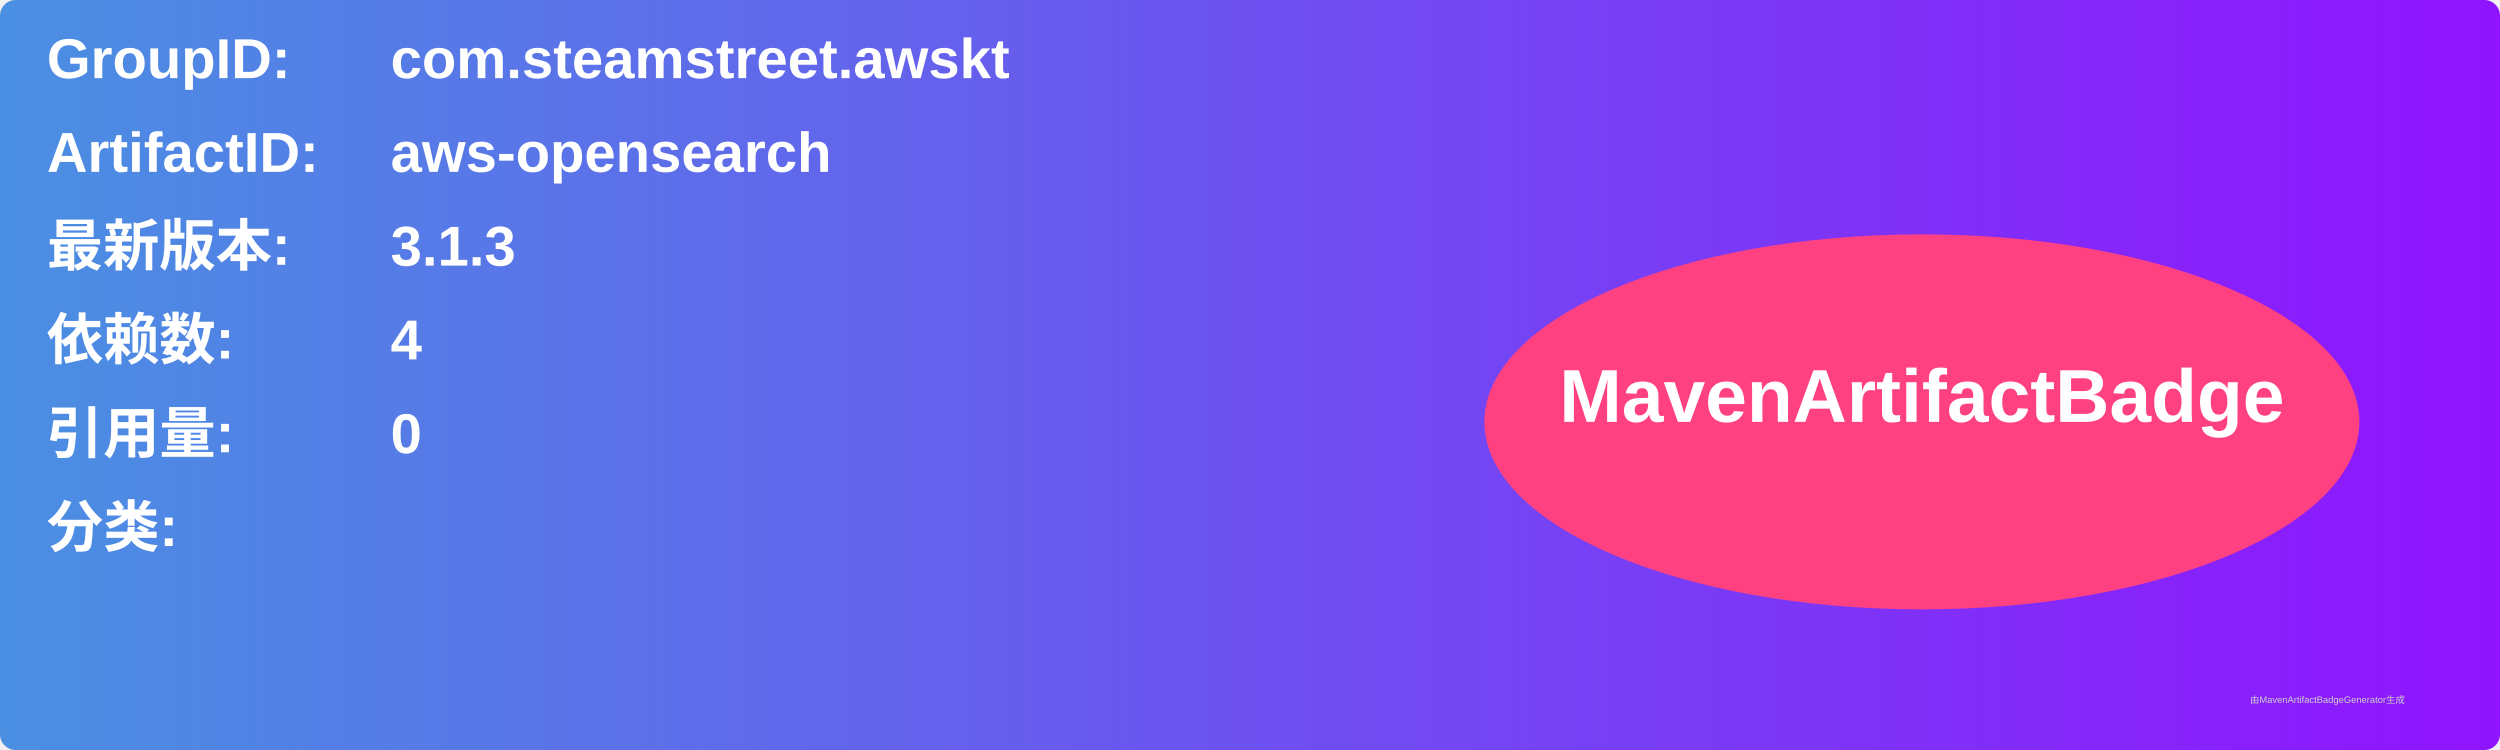
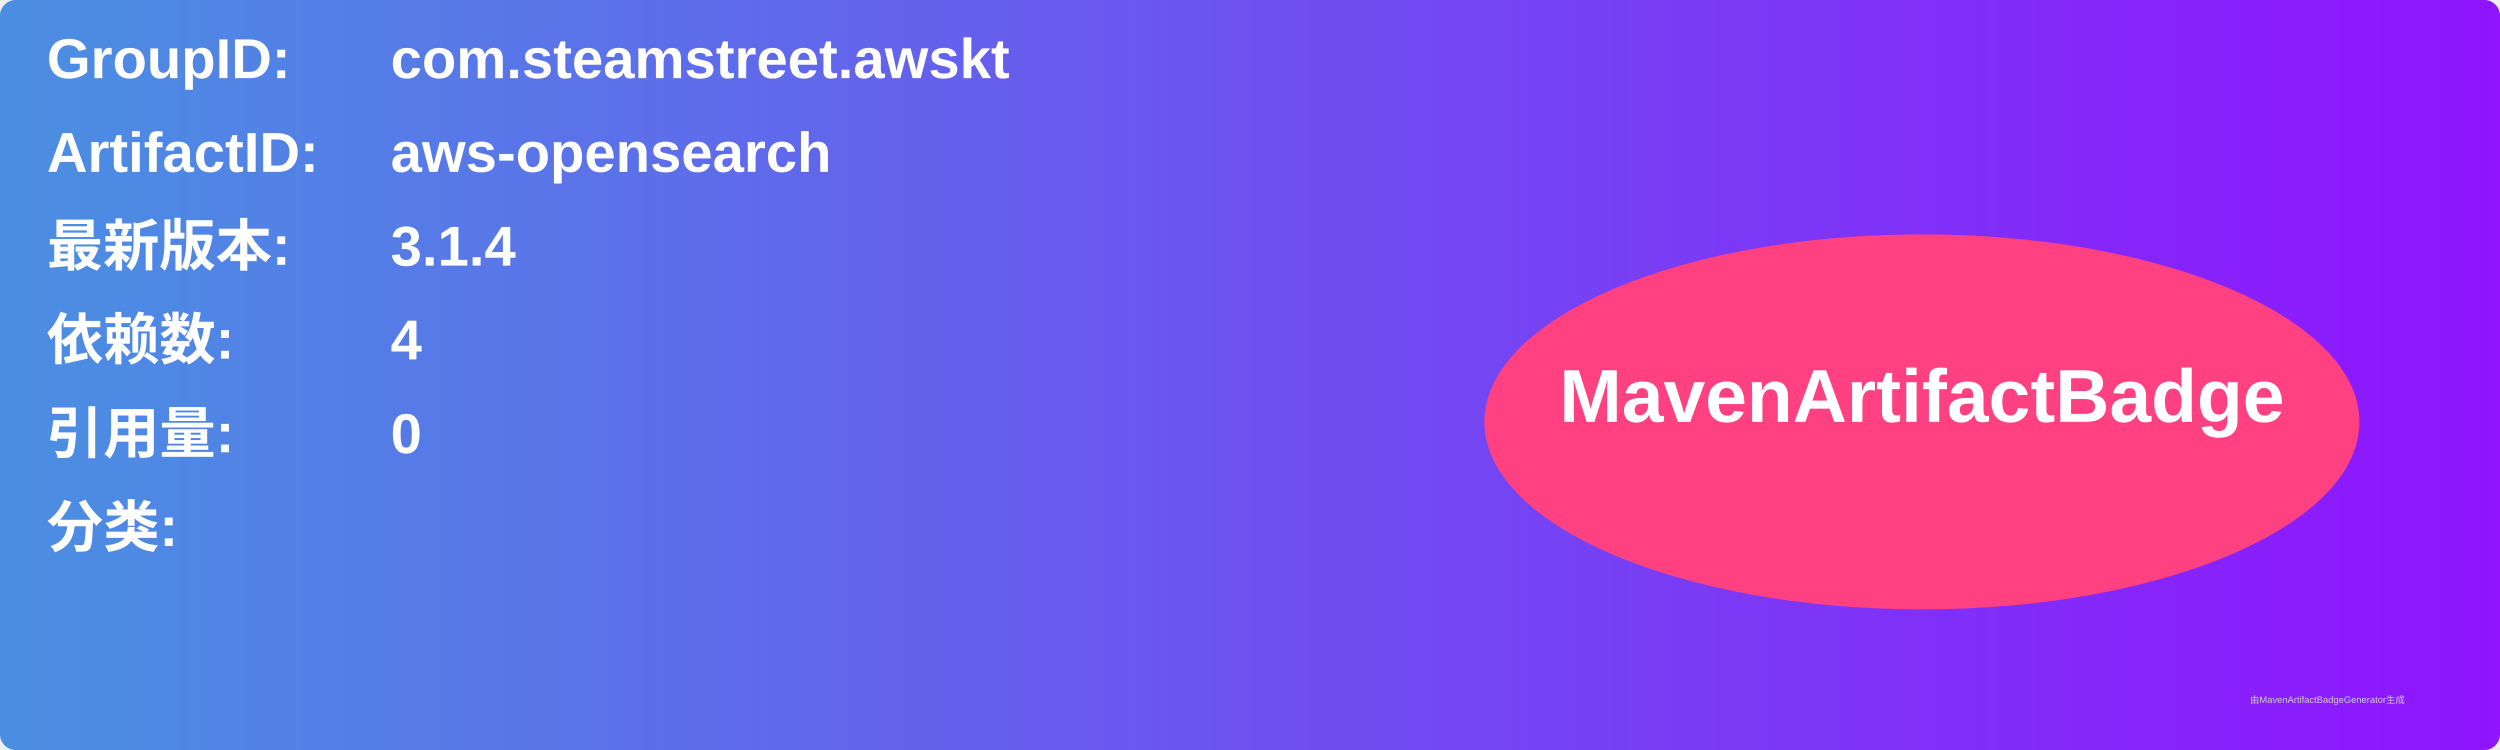
<svg xmlns="http://www.w3.org/2000/svg" width="800" height="240" viewBox="0 0 800 240">
  <linearGradient id="grad" x1="0%" y1="0%" x2="100%" y2="0%">
    <stop offset="0%" stop-color="#4a90e2" />
    <stop offset="100%" stop-color="#9013fe" />
  </linearGradient>
  <rect width="100%" height="100%" rx="5" ry="5" fill="url(#grad)" />
  <g transform="translate(15, 15)">
    <text x="0" y="10" font-family="Arial" font-size="18" fill="white" font-weight="bold" width="260">GroupID:</text>
    <text x="110" y="10" font-family="Arial" font-size="18" fill="white" font-weight="bold" width="460">com.steamstreet.awskt</text>
    <text x="0" y="40" font-family="Arial" font-size="18" fill="white" font-weight="bold" width="260">ArtifactID:</text>
    <text x="110" y="40" font-family="Arial" font-size="18" fill="white" font-weight="bold" width="460">aws-opensearch</text>
    <text x="0" y="70" font-family="Arial" font-size="18" fill="white" font-weight="bold">最新版本:</text>
    <text x="110" y="70" font-family="Arial" font-size="18" fill="white" font-weight="bold">
-       <tspan font-weight="bold">3.1.3</tspan>
+       <tspan font-weight="bold">3.1.4</tspan>
    </text>
    <text x="0" y="100" font-family="Arial" font-size="18" fill="white" font-weight="bold">依赖数: </text>
    <text x="110" y="100" font-family="Arial" font-size="18" fill="white">
      <tspan font-weight="bold">4</tspan>
    </text>
    <text x="0" y="130" font-family="Arial" font-size="18" fill="white" font-weight="bold">引用量: </text>
    <text x="110" y="130" font-family="Arial" font-size="18" fill="white">
      <tspan font-weight="bold">0</tspan>
    </text>
    <text x="0" y="160" font-family="Arial" font-size="18" fill="white" font-weight="bold">分类:</text>
    <text x="10" y="190" font-family="Arial" font-size="10" fill="white">
      <tspan font-weight="bold" />
    </text>
    <ellipse cx="600" cy="120" rx="140" ry="60" fill="#ff4081" />
    <text x="600" y="120" text-anchor="middle" font-family="Arial" font-size="24" fill="white" font-weight="bold">MavenArtifactBadge</text>
  </g>
  <text x="720" y="225" font-family="Arial" font-size="3" fill="#d0d0d0">由MavenArtifactBadgeGenerator生成</text>
</svg>
